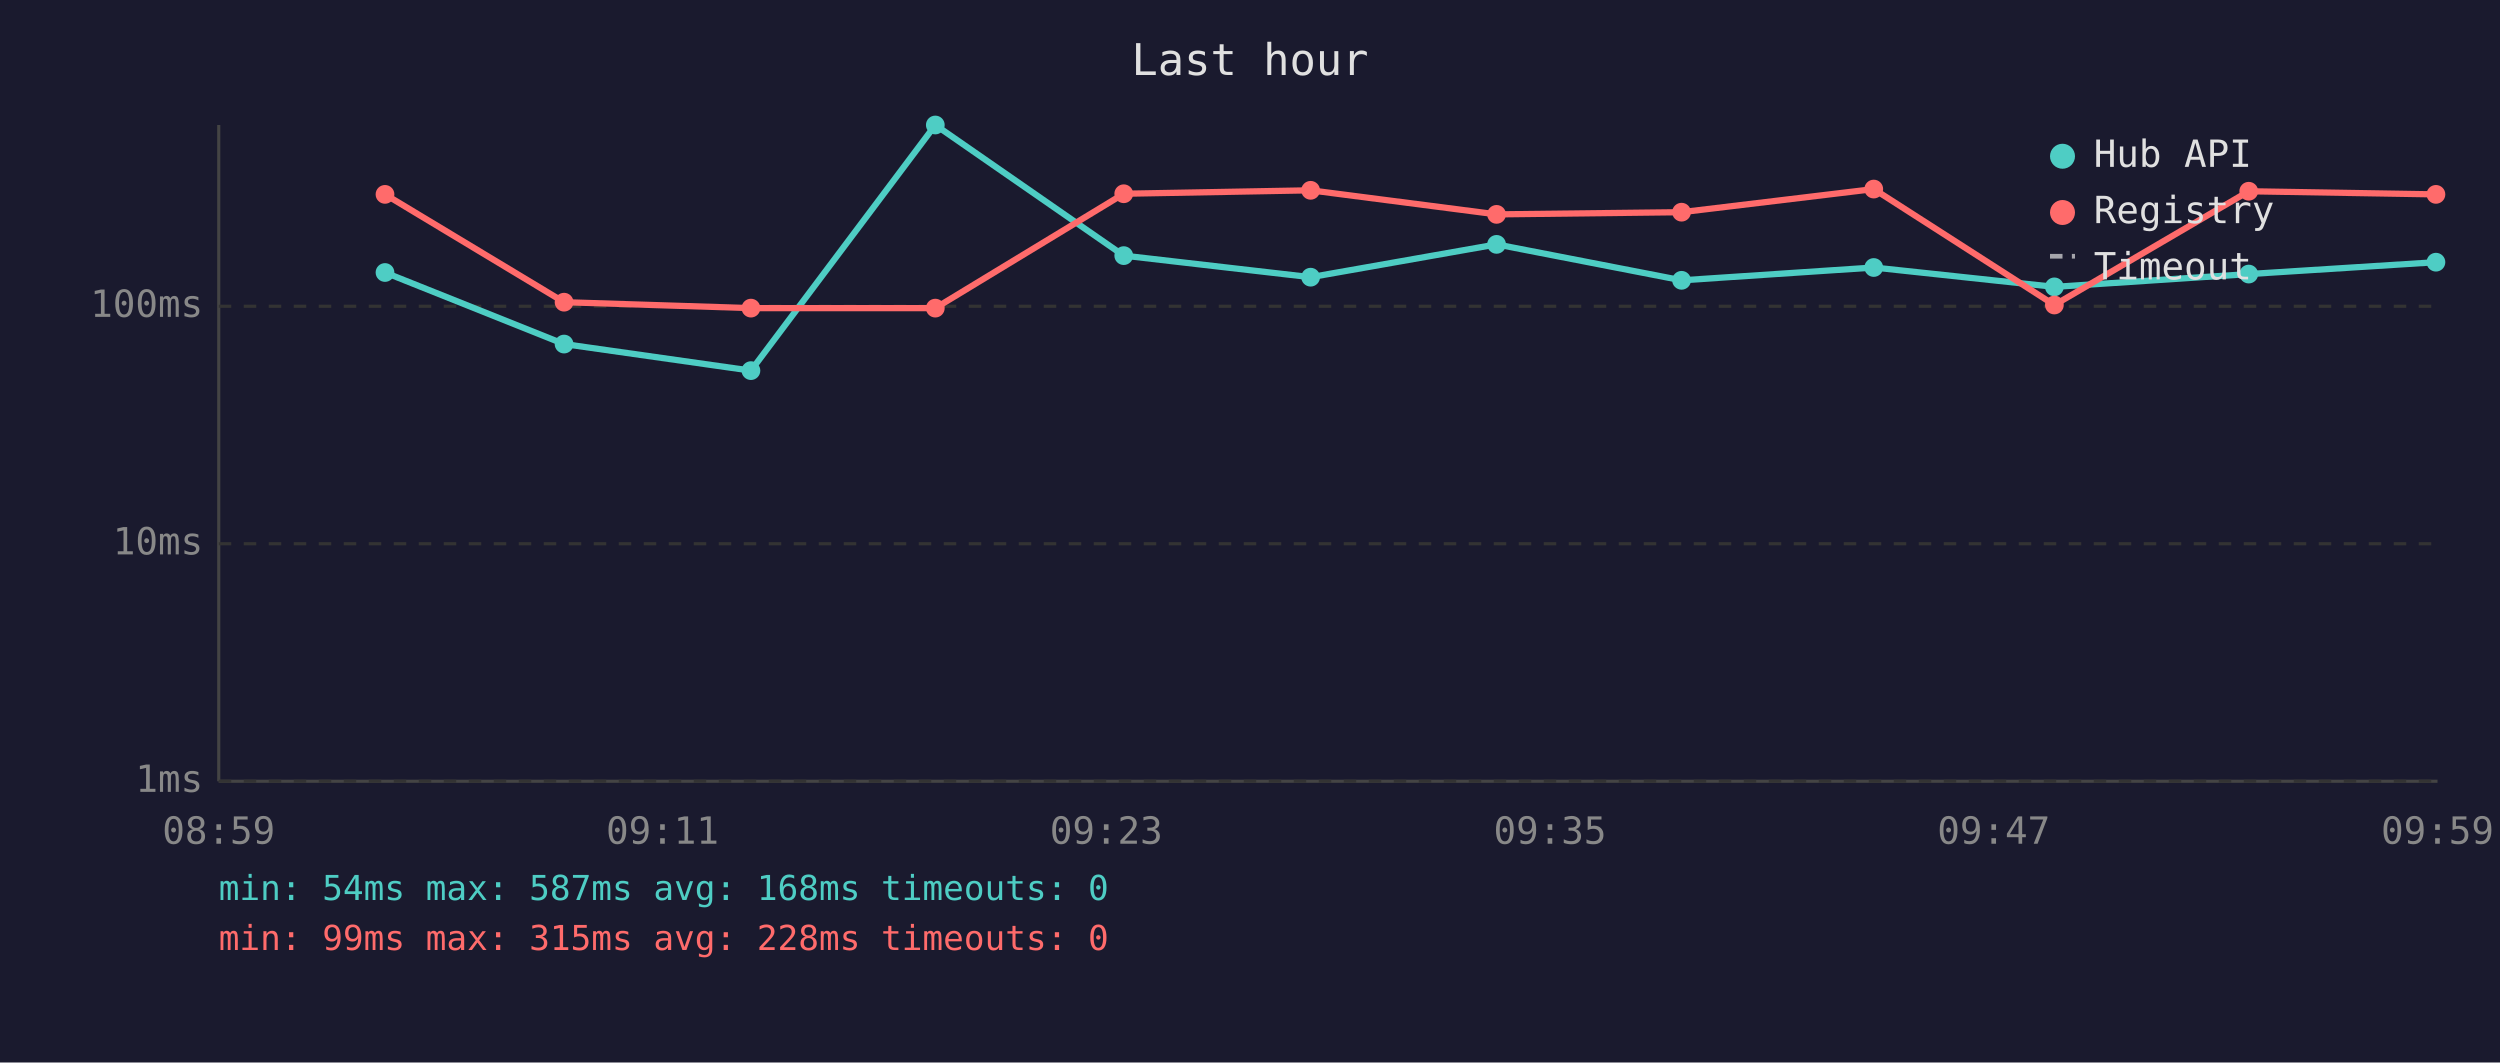
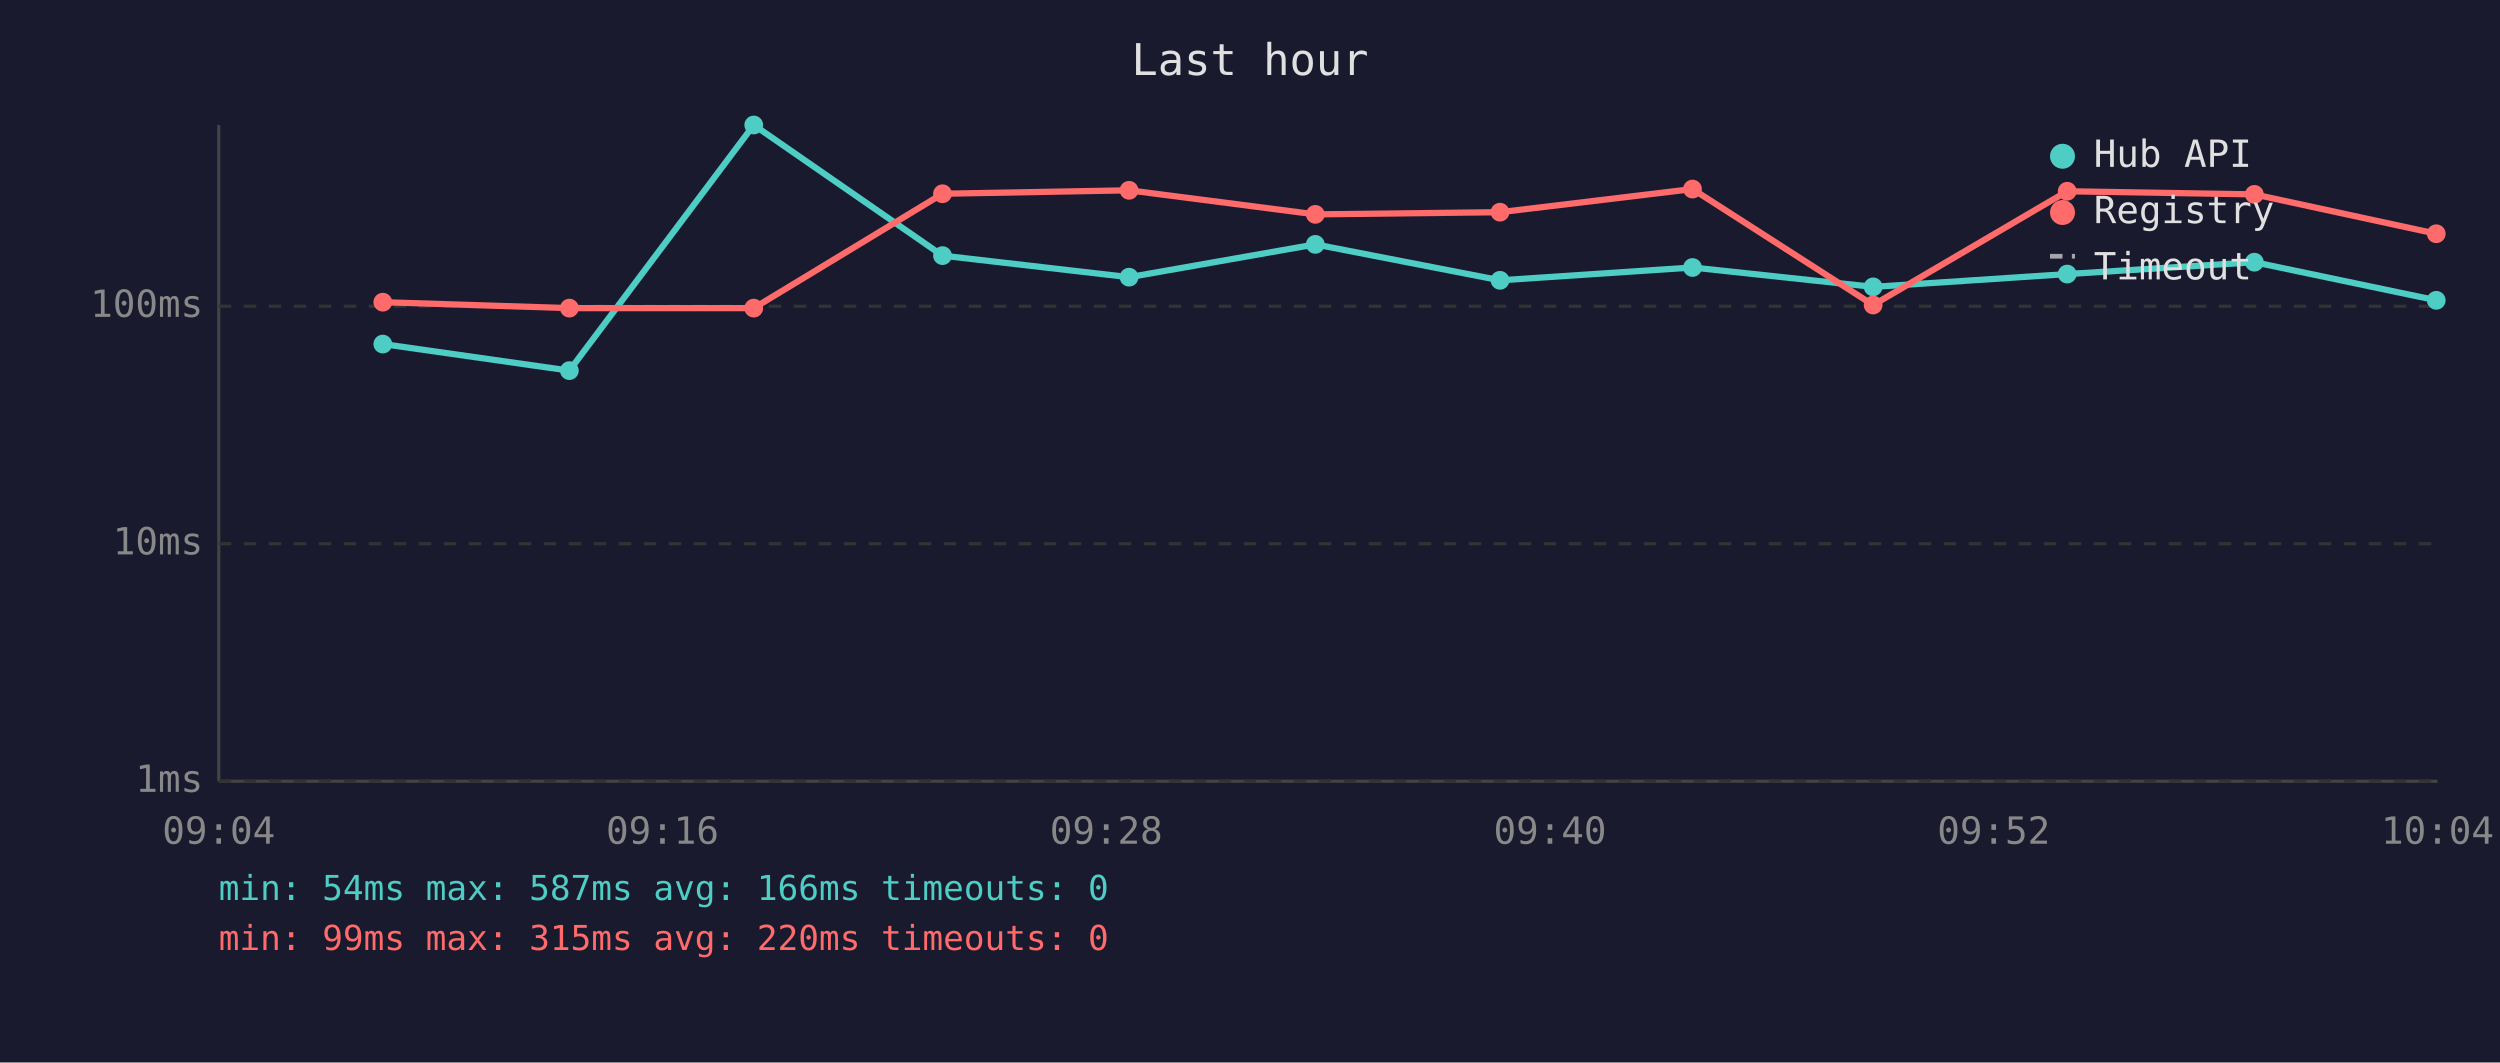
<svg xmlns="http://www.w3.org/2000/svg" viewBox="0 0 800 340" font-family="monospace" font-size="12">
  <rect width="800" height="340" fill="#1a1a2e" />
  <text x="400" y="24" fill="#e0e0e0" font-size="14" text-anchor="middle">Last hour</text>
  <line x1="70" y1="40" x2="70" y2="250" stroke="#444" stroke-width="1" />
  <line x1="70" y1="250" x2="780" y2="250" stroke="#444" stroke-width="1" />
  <line x1="70" y1="250" x2="780" y2="250" stroke="#333" stroke-width="1" stroke-dasharray="4" />
  <text x="65" y="250" fill="#888" text-anchor="end" dominant-baseline="middle">1ms</text>
  <line x1="70" y1="174" x2="780" y2="174" stroke="#333" stroke-width="1" stroke-dasharray="4" />
  <text x="65" y="174" fill="#888" text-anchor="end" dominant-baseline="middle">10ms</text>
  <line x1="70" y1="98" x2="780" y2="98" stroke="#333" stroke-width="1" stroke-dasharray="4" />
  <text x="65" y="98" fill="#888" text-anchor="end" dominant-baseline="middle">100ms</text>
-   <text x="70" y="270" fill="#888" text-anchor="middle">08:59</text>
-   <text x="212" y="270" fill="#888" text-anchor="middle">09:11</text>
-   <text x="354" y="270" fill="#888" text-anchor="middle">09:23</text>
-   <text x="496" y="270" fill="#888" text-anchor="middle">09:35</text>
-   <text x="638" y="270" fill="#888" text-anchor="middle">09:47</text>
-   <text x="780" y="270" fill="#888" text-anchor="middle">09:59</text>
-   <polyline points="123.2,87.2 180.5,110.1 240.3,118.6 299.3,40.0 359.6,81.8 419.4,88.7 478.9,78.2 538.1,89.7 599.6,85.6 657.4,91.8 719.6,87.7 779.5,83.9" fill="none" stroke="#4ecdc4" stroke-width="2" opacity="1" />
-   <circle cx="123.2" cy="87.2" r="3" fill="#4ecdc4" />
-   <circle cx="180.5" cy="110.1" r="3" fill="#4ecdc4" />
-   <circle cx="240.3" cy="118.6" r="3" fill="#4ecdc4" />
-   <circle cx="299.3" cy="40.0" r="3" fill="#4ecdc4" />
-   <circle cx="359.6" cy="81.8" r="3" fill="#4ecdc4" />
-   <circle cx="419.4" cy="88.7" r="3" fill="#4ecdc4" />
-   <circle cx="478.9" cy="78.2" r="3" fill="#4ecdc4" />
-   <circle cx="538.1" cy="89.7" r="3" fill="#4ecdc4" />
-   <circle cx="599.6" cy="85.6" r="3" fill="#4ecdc4" />
-   <circle cx="657.4" cy="91.8" r="3" fill="#4ecdc4" />
-   <circle cx="719.6" cy="87.7" r="3" fill="#4ecdc4" />
-   <circle cx="779.5" cy="83.9" r="3" fill="#4ecdc4" />
-   <polyline points="123.2,62.2 180.5,96.7 240.3,98.6 299.3,98.6 359.6,62.0 419.4,60.9 478.9,68.6 538.1,67.9 599.6,60.5 657.4,97.6 719.6,61.2 779.5,62.2" fill="none" stroke="#ff6b6b" stroke-width="2" opacity="1" />
-   <circle cx="123.2" cy="62.2" r="3" fill="#ff6b6b" />
-   <circle cx="180.5" cy="96.7" r="3" fill="#ff6b6b" />
-   <circle cx="240.3" cy="98.6" r="3" fill="#ff6b6b" />
-   <circle cx="299.3" cy="98.6" r="3" fill="#ff6b6b" />
-   <circle cx="359.6" cy="62.0" r="3" fill="#ff6b6b" />
-   <circle cx="419.4" cy="60.9" r="3" fill="#ff6b6b" />
-   <circle cx="478.9" cy="68.6" r="3" fill="#ff6b6b" />
-   <circle cx="538.1" cy="67.9" r="3" fill="#ff6b6b" />
-   <circle cx="599.6" cy="60.5" r="3" fill="#ff6b6b" />
-   <circle cx="657.4" cy="97.6" r="3" fill="#ff6b6b" />
-   <circle cx="719.6" cy="61.2" r="3" fill="#ff6b6b" />
-   <circle cx="779.5" cy="62.2" r="3" fill="#ff6b6b" />
+   <text x="70" y="270" fill="#888" text-anchor="middle">09:04</text>
+   <text x="212" y="270" fill="#888" text-anchor="middle">09:16</text>
+   <text x="354" y="270" fill="#888" text-anchor="middle">09:28</text>
+   <text x="496" y="270" fill="#888" text-anchor="middle">09:40</text>
+   <text x="638" y="270" fill="#888" text-anchor="middle">09:52</text>
+   <text x="780" y="270" fill="#888" text-anchor="middle">10:04</text>
+   <polyline points="122.5,110.1 182.2,118.6 241.2,40.0 301.6,81.8 361.3,88.7 420.9,78.2 480.0,89.7 541.6,85.6 599.4,91.8 661.5,87.7 721.4,83.9 779.6,96.1" fill="none" stroke="#4ecdc4" stroke-width="2" opacity="1" />
+   <circle cx="122.5" cy="110.1" r="3" fill="#4ecdc4" />
+   <circle cx="182.2" cy="118.6" r="3" fill="#4ecdc4" />
+   <circle cx="241.2" cy="40.0" r="3" fill="#4ecdc4" />
+   <circle cx="301.6" cy="81.8" r="3" fill="#4ecdc4" />
+   <circle cx="361.3" cy="88.7" r="3" fill="#4ecdc4" />
+   <circle cx="420.9" cy="78.2" r="3" fill="#4ecdc4" />
+   <circle cx="480.0" cy="89.7" r="3" fill="#4ecdc4" />
+   <circle cx="541.6" cy="85.6" r="3" fill="#4ecdc4" />
+   <circle cx="599.4" cy="91.8" r="3" fill="#4ecdc4" />
+   <circle cx="661.5" cy="87.7" r="3" fill="#4ecdc4" />
+   <circle cx="721.4" cy="83.9" r="3" fill="#4ecdc4" />
+   <circle cx="779.6" cy="96.1" r="3" fill="#4ecdc4" />
+   <polyline points="122.5,96.7 182.2,98.6 241.2,98.6 301.6,62.0 361.3,60.9 420.9,68.6 480.0,67.9 541.6,60.5 599.4,97.6 661.5,61.2 721.4,62.2 779.6,74.8" fill="none" stroke="#ff6b6b" stroke-width="2" opacity="1" />
+   <circle cx="122.5" cy="96.7" r="3" fill="#ff6b6b" />
+   <circle cx="182.2" cy="98.6" r="3" fill="#ff6b6b" />
+   <circle cx="241.2" cy="98.6" r="3" fill="#ff6b6b" />
+   <circle cx="301.6" cy="62.0" r="3" fill="#ff6b6b" />
+   <circle cx="361.3" cy="60.9" r="3" fill="#ff6b6b" />
+   <circle cx="420.9" cy="68.6" r="3" fill="#ff6b6b" />
+   <circle cx="480.0" cy="67.9" r="3" fill="#ff6b6b" />
+   <circle cx="541.6" cy="60.5" r="3" fill="#ff6b6b" />
+   <circle cx="599.4" cy="97.6" r="3" fill="#ff6b6b" />
+   <circle cx="661.5" cy="61.2" r="3" fill="#ff6b6b" />
+   <circle cx="721.4" cy="62.2" r="3" fill="#ff6b6b" />
+   <circle cx="779.6" cy="74.8" r="3" fill="#ff6b6b" />
  <circle cx="660" cy="50" r="4" fill="#4ecdc4" />
  <text x="670" y="50" fill="#e0e0e0" dominant-baseline="middle">Hub API</text>
  <circle cx="660" cy="68" r="4" fill="#ff6b6b" />
  <text x="670" y="68" fill="#e0e0e0" dominant-baseline="middle">Registry</text>
  <line x1="656" y1="82" x2="664" y2="82" stroke="#e0e0e0" stroke-width="1.5" stroke-dasharray="4,3" opacity="0.7" />
  <text x="670" y="86" fill="#e0e0e0" dominant-baseline="middle">Timeout</text>
-   <text x="70" y="288" fill="#4ecdc4" font-size="11">min: 54ms  max: 587ms  avg: 168ms  timeouts: 0</text>
-   <text x="70" y="304" fill="#ff6b6b" font-size="11">min: 99ms  max: 315ms  avg: 228ms  timeouts: 0</text>
+   <text x="70" y="288" fill="#4ecdc4" font-size="11">min: 54ms  max: 587ms  avg: 166ms  timeouts: 0</text>
+   <text x="70" y="304" fill="#ff6b6b" font-size="11">min: 99ms  max: 315ms  avg: 220ms  timeouts: 0</text>
</svg>
